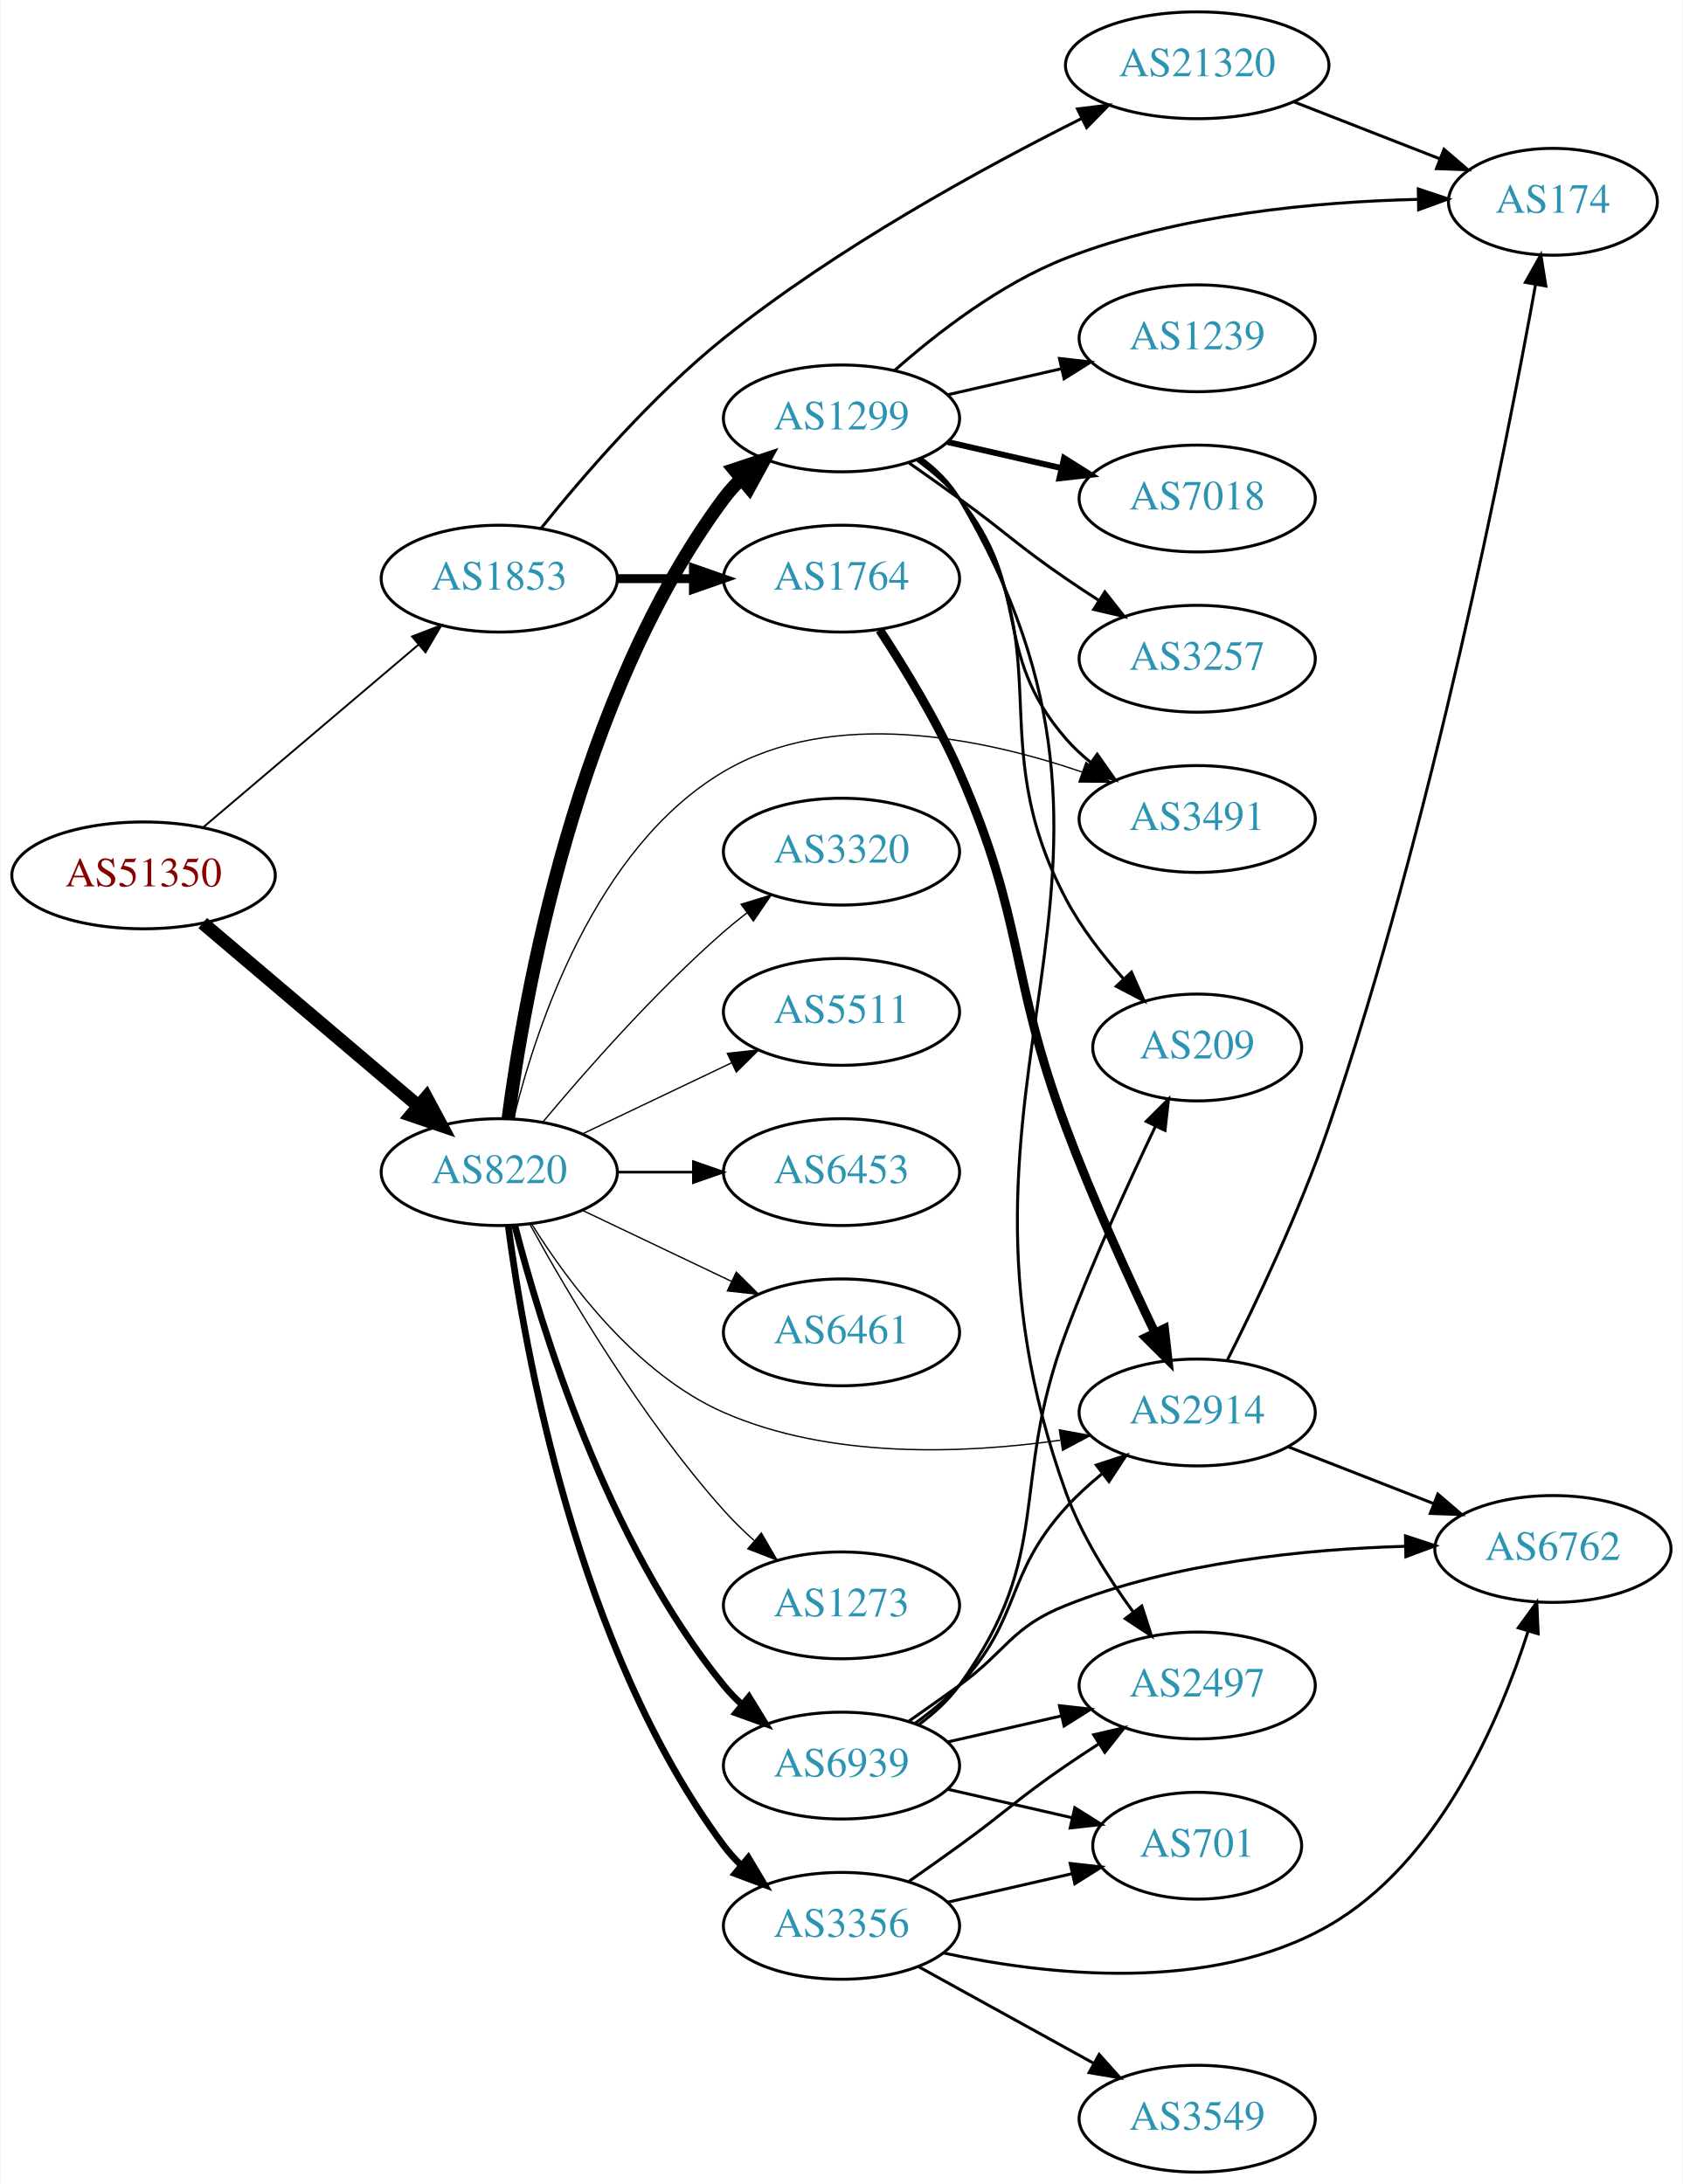
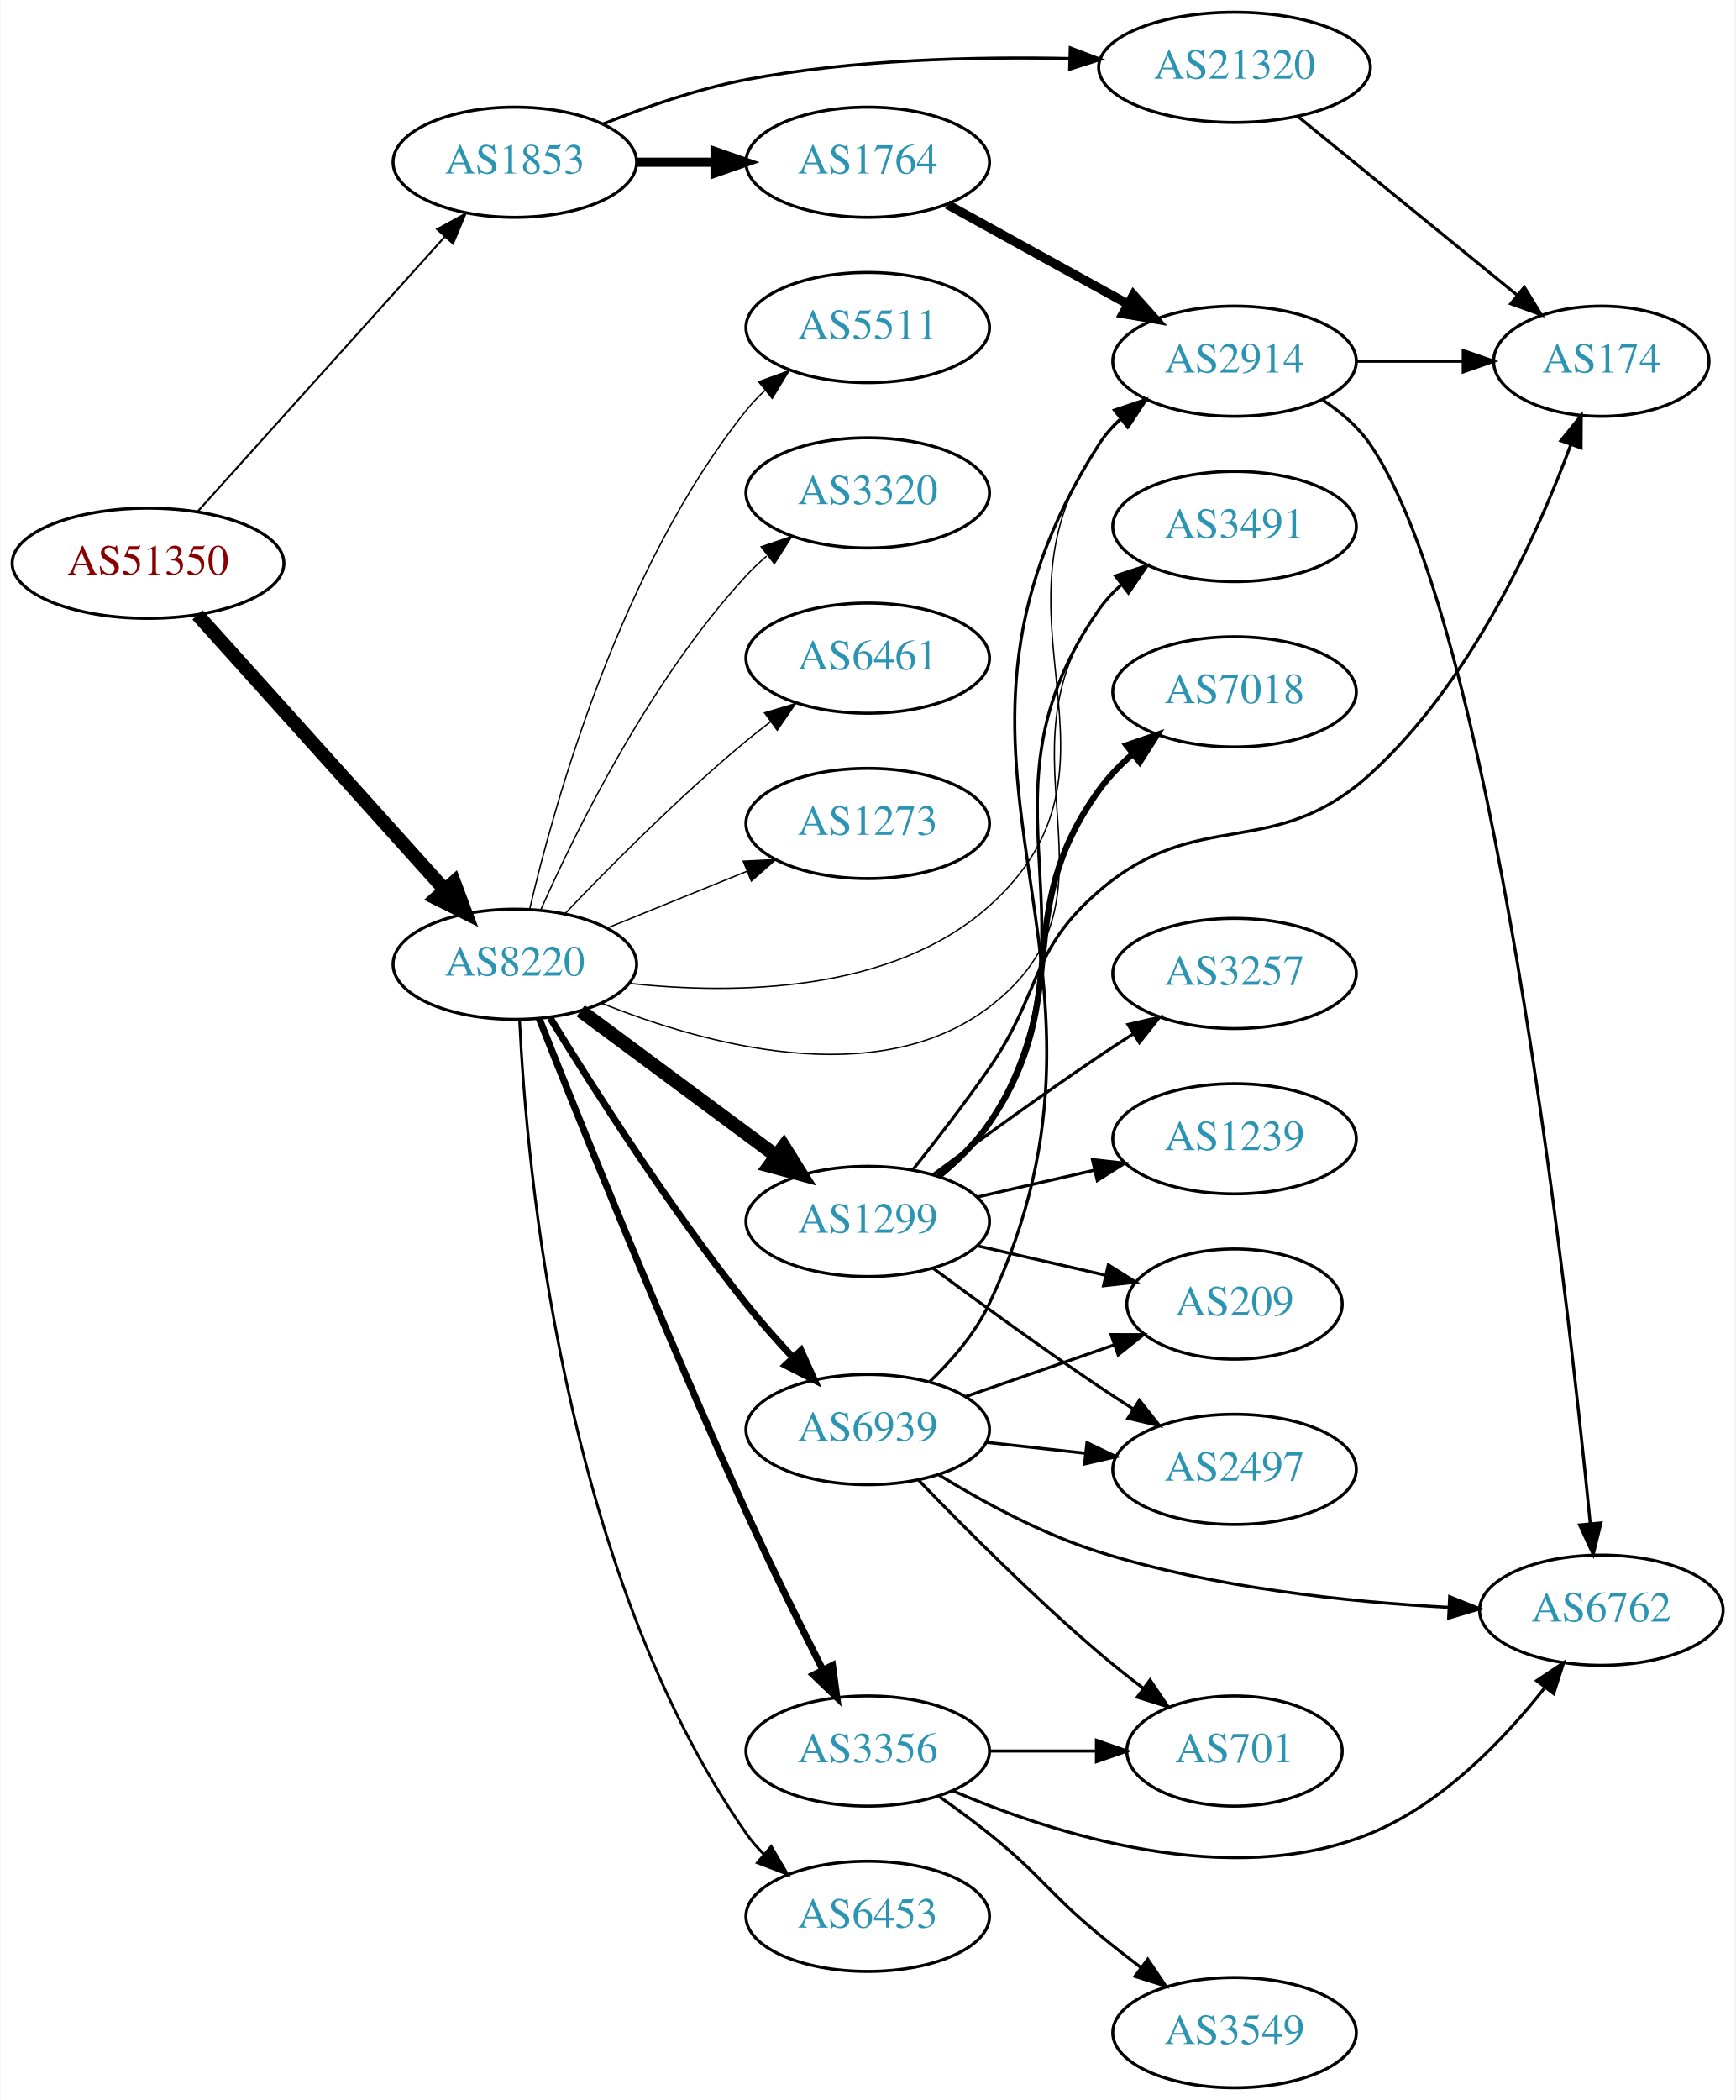
- <svg xmlns="http://www.w3.org/2000/svg" xmlns:xlink="http://www.w3.org/1999/xlink" width="567pt" height="736pt" viewBox="0.00 0.00 566.66 736.00">
-   <g id="graph0" class="graph" transform="scale(1 1) rotate(0) translate(4 732)">
-     <polygon fill="white" stroke="none" points="-4,4 -4,-732 562.663,-732 562.663,4 -4,4" />
+ <svg xmlns="http://www.w3.org/2000/svg" xmlns:xlink="http://www.w3.org/1999/xlink" width="567pt" height="686pt" viewBox="0.00 0.00 566.66 686.00">
+   <g id="graph0" class="graph" transform="scale(1 1) rotate(0) translate(4 682)">
+     <polygon fill="white" stroke="none" points="-4,4 -4,-682 562.663,-682 562.663,4 -4,4" />
    <g id="node1" class="node">
      <g id="a_node1">
        <a xlink:href="/asn/51350" xlink:title="AS51350 ~ Fachhochschule Technikum Wien [AT]">
-           <ellipse fill="#ffffff" stroke="black" cx="44.196" cy="-437" rx="44.393" ry="18" />
-           <text text-anchor="middle" x="44.196" y="-433.3" font-family="Times,serif" font-size="14.00" fill="#880000">AS51350</text>
+           <ellipse fill="#ffffff" stroke="black" cx="44.196" cy="-498" rx="44.393" ry="18" />
+           <text text-anchor="middle" x="44.196" y="-494.3" font-family="Times,serif" font-size="14.00" fill="#880000">AS51350</text>
        </a>
      </g>
    </g>
    <g id="node2" class="node">
      <g id="a_node2">
        <a xlink:href="/asn/1853" xlink:title="AS1853 ~ ACOnet Backbone [AT]">
-           <ellipse fill="#ffffff" stroke="black" cx="164.039" cy="-537" rx="39.794" ry="18" />
-           <text text-anchor="middle" x="164.039" y="-533.3" font-family="Times,serif" font-size="14.00" fill="#2c94b3">AS1853</text>
+           <ellipse fill="#ffffff" stroke="black" cx="164.039" cy="-629" rx="39.794" ry="18" />
+           <text text-anchor="middle" x="164.039" y="-625.3" font-family="Times,serif" font-size="14.00" fill="#2c94b3">AS1853</text>
        </a>
      </g>
    </g>
    <g id="edge1" class="edge">
-       <path fill="none" stroke="black" stroke-width="0.643" d="M64.129,-453.067C83.831,-469.785 114.826,-496.087 136.864,-514.789" />
-       <polygon fill="black" stroke="black" stroke-width="0.643" points="134.651,-517.501 144.541,-521.303 139.181,-512.164 134.651,-517.501" />
+       <path fill="none" stroke="black" stroke-width="0.643" d="M60.361,-514.858C80.867,-537.653 117.571,-578.456 141.089,-604.6" />
+       <polygon fill="black" stroke="black" stroke-width="0.643" points="138.642,-607.113 147.932,-612.207 143.846,-602.432 138.642,-607.113" />
    </g>
    <g id="node3" class="node">
      <g id="a_node3">
        <a xlink:href="/asn/8220" xlink:title="AS8220 ~ COLT [GB]">
-           <ellipse fill="#ffffff" stroke="black" cx="164.039" cy="-337" rx="39.794" ry="18" />
-           <text text-anchor="middle" x="164.039" y="-333.3" font-family="Times,serif" font-size="14.00" fill="#2c94b3">AS8220</text>
+           <ellipse fill="#ffffff" stroke="black" cx="164.039" cy="-367" rx="39.794" ry="18" />
+           <text text-anchor="middle" x="164.039" y="-363.3" font-family="Times,serif" font-size="14.00" fill="#2c94b3">AS8220</text>
        </a>
      </g>
    </g>
    <g id="edge2" class="edge">
-       <path fill="none" stroke="black" stroke-width="4.5" d="M64.129,-420.933C83.831,-404.215 114.826,-377.913 136.864,-359.211" />
-       <polygon fill="black" stroke="black" stroke-width="4.5" points="139.464,-362.17 144.541,-352.697 134.368,-356.165 139.464,-362.17" />
+       <path fill="none" stroke="black" stroke-width="4.5" d="M60.361,-481.142C80.867,-458.347 117.571,-417.544 141.089,-391.4" />
+       <polygon fill="black" stroke="black" stroke-width="4.5" points="144.172,-393.861 147.932,-383.793 138.317,-388.594 144.172,-393.861" />
    </g>
    <g id="node4" class="node">
      <g id="a_node4">
        <a xlink:href="/asn/1764" xlink:title="AS1764 ~ NEXTLAYER-AS [AT]">
-           <ellipse fill="#ffffff" stroke="black" cx="279.332" cy="-537" rx="39.794" ry="18" />
-           <text text-anchor="middle" x="279.332" y="-533.3" font-family="Times,serif" font-size="14.00" fill="#2c94b3">AS1764</text>
+           <ellipse fill="#ffffff" stroke="black" cx="279.332" cy="-629" rx="39.794" ry="18" />
+           <text text-anchor="middle" x="279.332" y="-625.3" font-family="Times,serif" font-size="14.00" fill="#2c94b3">AS1764</text>
        </a>
      </g>
    </g>
    <g id="edge3" class="edge">
-       <path fill="none" stroke="black" stroke-width="3" d="M203.711,-537C211.914,-537 220.678,-537 229.21,-537" />
-       <polygon fill="black" stroke="black" stroke-width="3" points="229.449,-540.5 239.449,-537 229.449,-533.5 229.449,-540.5" />
+       <path fill="none" stroke="black" stroke-width="3" d="M203.711,-629C211.914,-629 220.678,-629 229.21,-629" />
+       <polygon fill="black" stroke="black" stroke-width="3" points="229.449,-632.5 239.449,-629 229.449,-625.5 229.449,-632.5" />
    </g>
    <g id="node5" class="node">
      <g id="a_node5">
        <a xlink:href="/asn/21320" xlink:title="AS21320 ~ GEANT Vereniging [EU]">
-           <ellipse fill="#ffffff" stroke="black" cx="399.174" cy="-710" rx="44.393" ry="18" />
-           <text text-anchor="middle" x="399.174" y="-706.3" font-family="Times,serif" font-size="14.00" fill="#2c94b3">AS21320</text>
+           <ellipse fill="#ffffff" stroke="black" cx="399.174" cy="-660" rx="44.393" ry="18" />
+           <text text-anchor="middle" x="399.174" y="-656.3" font-family="Times,serif" font-size="14.00" fill="#2c94b3">AS21320</text>
        </a>
      </g>
    </g>
    <g id="edge4" class="edge">
-       <path fill="none" stroke="black" d="M178.066,-553.902C192.046,-571.328 215.52,-598.615 239.685,-618 277.682,-648.48 326.918,-675.409 360.36,-692.132" />
-       <polygon fill="black" stroke="black" points="358.835,-695.282 369.35,-696.573 361.934,-689.006 358.835,-695.282" />
+       <path fill="none" stroke="black" d="M192.795,-641.455C206.596,-647.019 223.704,-652.99 239.685,-656 274.436,-662.545 314.225,-663.528 345.242,-662.883" />
+       <polygon fill="black" stroke="black" points="345.503,-666.377 355.405,-662.608 345.313,-659.38 345.503,-666.377" />
    </g>
    <g id="node6" class="node">
      <g id="a_node6">
        <a xlink:href="/asn/2914" xlink:title="AS2914 ~ NTT America, Inc. [US]">
-           <ellipse fill="#ffffff" stroke="black" cx="399.174" cy="-256" rx="39.794" ry="18" />
-           <text text-anchor="middle" x="399.174" y="-252.3" font-family="Times,serif" font-size="14.00" fill="#2c94b3">AS2914</text>
-         </a>
-       </g>
-     </g>
-     <g id="edge16" class="edge">
-       <path fill="none" stroke="black" stroke-width="0.45" d="M175.005,-319.438C187.308,-299.751 210.26,-268.897 239.685,-256 275.387,-240.351 320.11,-242.022 352.937,-246.636" />
-       <polygon fill="black" stroke="black" stroke-width="0.45" points="352.733,-250.146 363.151,-248.219 353.805,-243.229 352.733,-250.146" />
+           <ellipse fill="#ffffff" stroke="black" cx="399.174" cy="-564" rx="39.794" ry="18" />
+           <text text-anchor="middle" x="399.174" y="-560.3" font-family="Times,serif" font-size="14.00" fill="#2c94b3">AS2914</text>
+         </a>
+       </g>
+     </g>
+     <g id="edge15" class="edge">
+       <path fill="none" stroke="black" stroke-width="0.45" d="M201.503,-360.75C236.061,-357.045 287.267,-357.634 318.978,-386 370.399,-431.997 314.717,-480.973 354.978,-537 356.991,-539.801 359.393,-542.375 362.019,-544.726" />
+       <polygon fill="black" stroke="black" stroke-width="0.45" points="360.328,-547.839 370.403,-551.117 364.571,-542.271 360.328,-547.839" />
    </g>
    <g id="node9" class="node">
      <g id="a_node9">
        <a xlink:href="/asn/3356" xlink:title="AS3356 ~ Level 3 Parent, LLC [US]">
-           <ellipse fill="#ffffff" stroke="black" cx="279.332" cy="-83" rx="39.794" ry="18" />
-           <text text-anchor="middle" x="279.332" y="-79.3" font-family="Times,serif" font-size="14.00" fill="#2c94b3">AS3356</text>
+           <ellipse fill="#ffffff" stroke="black" cx="279.332" cy="-110" rx="39.794" ry="18" />
+           <text text-anchor="middle" x="279.332" y="-106.3" font-family="Times,serif" font-size="14.00" fill="#2c94b3">AS3356</text>
        </a>
      </g>
    </g>
    <g id="edge8" class="edge">
-       <path fill="none" stroke="black" stroke-width="2.25" d="M167.045,-319.03C172.377,-278.186 190.055,-176.75 239.685,-110 241.425,-107.66 243.429,-105.449 245.59,-103.375" />
-       <polygon fill="black" stroke="black" stroke-width="2.25" points="247.95,-105.964 253.386,-96.87 243.465,-100.589 247.95,-105.964" />
+       <path fill="none" stroke="black" stroke-width="2.25" d="M171.975,-349.305C184.74,-316.988 213.089,-246.368 239.685,-188 247.55,-170.74 256.992,-151.656 264.575,-136.685" />
+       <polygon fill="black" stroke="black" stroke-width="2.25" points="267.832,-138 269.254,-127.501 261.595,-134.822 267.832,-138" />
    </g>
    <g id="node10" class="node">
      <g id="a_node10">
        <a xlink:href="/asn/1299" xlink:title="AS1299 ~ Telia Carrier [EU]">
-           <ellipse fill="#ffffff" stroke="black" cx="279.332" cy="-591" rx="39.794" ry="18" />
-           <text text-anchor="middle" x="279.332" y="-587.3" font-family="Times,serif" font-size="14.00" fill="#2c94b3">AS1299</text>
+           <ellipse fill="#ffffff" stroke="black" cx="279.332" cy="-283" rx="39.794" ry="18" />
+           <text text-anchor="middle" x="279.332" y="-279.3" font-family="Times,serif" font-size="14.00" fill="#2c94b3">AS1299</text>
        </a>
      </g>
    </g>
    <g id="edge9" class="edge">
-       <path fill="none" stroke="black" stroke-width="4.5" d="M167.045,-354.97C172.377,-395.814 190.055,-497.25 239.685,-564 241.425,-566.34 243.429,-568.551 245.59,-570.625" />
-       <polygon fill="black" stroke="black" stroke-width="4.5" points="243.185,-573.746 253.386,-577.13 248.23,-567.7 243.185,-573.746" />
+       <path fill="none" stroke="black" stroke-width="4.5" d="M185.555,-351.788C203.409,-338.55 229.482,-319.219 249.445,-304.417" />
+       <polygon fill="black" stroke="black" stroke-width="4.5" points="251.897,-307.501 257.585,-298.382 247.207,-301.175 251.897,-307.501" />
    </g>
    <g id="node11" class="node">
      <g id="a_node11">
-         <a xlink:href="/asn/3320" xlink:title="AS3320 ~ DTAG [DE]">
-           <ellipse fill="#ffffff" stroke="black" cx="279.332" cy="-445" rx="39.794" ry="18" />
-           <text text-anchor="middle" x="279.332" y="-441.3" font-family="Times,serif" font-size="14.00" fill="#2c94b3">AS3320</text>
+         <a xlink:href="/asn/6453" xlink:title="AS6453 ~ TATA COMMUNICATIONS (AMERICA) INC [US]">
+           <ellipse fill="#ffffff" stroke="black" cx="279.332" cy="-56" rx="39.794" ry="18" />
+           <text text-anchor="middle" x="279.332" y="-52.3" font-family="Times,serif" font-size="14.00" fill="#2c94b3">AS6453</text>
        </a>
      </g>
    </g>
    <g id="edge10" class="edge">
-       <path fill="none" stroke="black" stroke-width="0.45" d="M178.669,-353.817C192.951,-370.929 216.498,-397.745 239.685,-418 242.151,-420.154 244.789,-422.294 247.487,-424.372" />
-       <polygon fill="black" stroke="black" stroke-width="0.45" points="245.512,-427.264 255.641,-430.37 249.66,-421.625 245.512,-427.264" />
+       <path fill="none" stroke="black" stroke-width="0.9" d="M165.577,-348.937C167.826,-301.182 179.463,-169.348 239.685,-83 241.353,-80.608 243.305,-78.36 245.43,-76.26" />
+       <polygon fill="black" stroke="black" stroke-width="0.9" points="247.795,-78.844 253.159,-69.707 243.268,-73.505 247.795,-78.844" />
    </g>
    <g id="node12" class="node">
      <g id="a_node12">
        <a xlink:href="/asn/5511" xlink:title="AS5511 ~ Orange S.A. [FR]">
-           <ellipse fill="#ffffff" stroke="black" cx="279.332" cy="-391" rx="39.794" ry="18" />
-           <text text-anchor="middle" x="279.332" y="-387.3" font-family="Times,serif" font-size="14.00" fill="#2c94b3">AS5511</text>
+           <ellipse fill="#ffffff" stroke="black" cx="279.332" cy="-575" rx="39.794" ry="18" />
+           <text text-anchor="middle" x="279.332" y="-571.3" font-family="Times,serif" font-size="14.00" fill="#2c94b3">AS5511</text>
        </a>
      </g>
    </g>
    <g id="edge11" class="edge">
-       <path fill="none" stroke="black" stroke-width="0.45" d="M192.175,-349.934C207.169,-357.081 225.99,-366.052 242.213,-373.785" />
-       <polygon fill="black" stroke="black" stroke-width="0.45" points="240.884,-377.028 251.417,-378.171 243.895,-370.709 240.884,-377.028" />
+       <path fill="none" stroke="black" stroke-width="0.45" d="M168.855,-384.923C176.942,-419.539 198.529,-496.695 239.685,-548 241.51,-550.274 243.575,-552.439 245.778,-554.479" />
+       <polygon fill="black" stroke="black" stroke-width="0.45" points="243.698,-557.299 253.654,-560.922 248.13,-551.882 243.698,-557.299" />
    </g>
    <g id="node13" class="node">
      <g id="a_node13">
-         <a xlink:href="/asn/6453" xlink:title="AS6453 ~ TATA COMMUNICATIONS (AMERICA) INC [US]">
-           <ellipse fill="#ffffff" stroke="black" cx="279.332" cy="-337" rx="39.794" ry="18" />
-           <text text-anchor="middle" x="279.332" y="-333.3" font-family="Times,serif" font-size="14.00" fill="#2c94b3">AS6453</text>
+         <a xlink:href="/asn/3320" xlink:title="AS3320 ~ DTAG [DE]">
+           <ellipse fill="#ffffff" stroke="black" cx="279.332" cy="-521" rx="39.794" ry="18" />
+           <text text-anchor="middle" x="279.332" y="-517.3" font-family="Times,serif" font-size="14.00" fill="#2c94b3">AS3320</text>
        </a>
      </g>
    </g>
    <g id="edge12" class="edge">
-       <path fill="none" stroke="black" stroke-width="0.9" d="M203.711,-337C211.914,-337 220.678,-337 229.21,-337" />
-       <polygon fill="black" stroke="black" stroke-width="0.9" points="229.449,-340.5 239.449,-337 229.449,-333.5 229.449,-340.5" />
+       <path fill="none" stroke="black" stroke-width="0.45" d="M172.606,-384.996C184.226,-411.143 208.435,-460.197 239.685,-494 241.717,-496.197 243.956,-498.318 246.303,-500.339" />
+       <polygon fill="black" stroke="black" stroke-width="0.45" points="244.515,-503.384 254.548,-506.791 248.83,-497.872 244.515,-503.384" />
    </g>
    <g id="node14" class="node">
      <g id="a_node14">
        <a xlink:href="/asn/6461" xlink:title="AS6461 ~ Zayo Bandwidth [US]">
-           <ellipse fill="#ffffff" stroke="black" cx="279.332" cy="-283" rx="39.794" ry="18" />
-           <text text-anchor="middle" x="279.332" y="-279.3" font-family="Times,serif" font-size="14.00" fill="#2c94b3">AS6461</text>
+           <ellipse fill="#ffffff" stroke="black" cx="279.332" cy="-467" rx="39.794" ry="18" />
+           <text text-anchor="middle" x="279.332" y="-463.3" font-family="Times,serif" font-size="14.00" fill="#2c94b3">AS6461</text>
        </a>
      </g>
    </g>
    <g id="edge13" class="edge">
-       <path fill="none" stroke="black" stroke-width="0.45" d="M192.175,-324.066C207.169,-316.919 225.99,-307.948 242.213,-300.215" />
-       <polygon fill="black" stroke="black" stroke-width="0.45" points="243.895,-303.291 251.417,-295.829 240.884,-296.972 243.895,-303.291" />
+       <path fill="none" stroke="black" stroke-width="0.45" d="M180.344,-383.455C194.957,-398.796 217.913,-421.956 239.685,-440 242.206,-442.089 244.882,-444.184 247.604,-446.233" />
+       <polygon fill="black" stroke="black" stroke-width="0.45" points="245.65,-449.139 255.797,-452.187 249.765,-443.477 245.65,-449.139" />
    </g>
    <g id="node15" class="node">
      <g id="a_node15">
        <a xlink:href="/asn/6939" xlink:title="AS6939 ~ Hurricane Electric LLC [US]">
-           <ellipse fill="#ffffff" stroke="black" cx="279.332" cy="-137" rx="39.794" ry="18" />
-           <text text-anchor="middle" x="279.332" y="-133.3" font-family="Times,serif" font-size="14.00" fill="#2c94b3">AS6939</text>
+           <ellipse fill="#ffffff" stroke="black" cx="279.332" cy="-215" rx="39.794" ry="18" />
+           <text text-anchor="middle" x="279.332" y="-211.3" font-family="Times,serif" font-size="14.00" fill="#2c94b3">AS6939</text>
        </a>
      </g>
    </g>
    <g id="edge14" class="edge">
-       <path fill="none" stroke="black" stroke-width="2.25" d="M169.259,-319.095C177.849,-285.648 199.99,-212.671 239.685,-164 241.528,-161.74 243.606,-159.587 245.819,-157.554" />
-       <polygon fill="black" stroke="black" stroke-width="2.25" points="248.169,-160.154 253.712,-151.125 243.748,-154.726 248.169,-160.154" />
+       <path fill="none" stroke="black" stroke-width="2.25" d="M175.584,-349.461C189.338,-327.047 214.613,-287.392 239.685,-256 244.386,-250.115 249.755,-244.061 254.965,-238.472" />
+       <polygon fill="black" stroke="black" stroke-width="2.25" points="257.531,-240.853 261.894,-231.198 252.462,-236.025 257.531,-240.853" />
    </g>
    <g id="node16" class="node">
      <g id="a_node16">
-         <a xlink:href="/asn/1273" xlink:title="AS1273 ~ Vodafone Group PLC [EU]">
-           <ellipse fill="#ffffff" stroke="black" cx="279.332" cy="-191" rx="39.794" ry="18" />
-           <text text-anchor="middle" x="279.332" y="-187.3" font-family="Times,serif" font-size="14.00" fill="#2c94b3">AS1273</text>
-         </a>
-       </g>
-     </g>
-     <g id="edge15" class="edge">
-       <path fill="none" stroke="black" stroke-width="0.45" d="M174.442,-319.253C187.342,-295.804 212.093,-253.865 239.685,-223 242.773,-219.546 246.246,-216.146 249.811,-212.926" />
-       <polygon fill="black" stroke="black" stroke-width="0.45" points="252.328,-215.379 257.647,-206.216 247.775,-210.062 252.328,-215.379" />
+         <a xlink:href="/asn/3491" xlink:title="AS3491 ~ PCCW Global, Inc. [US]">
+           <ellipse fill="#ffffff" stroke="black" cx="399.174" cy="-510" rx="39.794" ry="18" />
+           <text text-anchor="middle" x="399.174" y="-506.3" font-family="Times,serif" font-size="14.00" fill="#2c94b3">AS3491</text>
+         </a>
+       </g>
+     </g>
+     <g id="edge16" class="edge">
+       <path fill="none" stroke="black" stroke-width="0.45" d="M192.31,-354.323C225.709,-340.888 282.348,-325.135 318.978,-353 366.693,-389.298 319.119,-434.954 354.978,-483 357.226,-486.012 359.918,-488.768 362.845,-491.271" />
+       <polygon fill="black" stroke="black" stroke-width="0.45" points="360.877,-494.168 370.997,-497.302 365.04,-488.541 360.877,-494.168" />
    </g>
    <g id="node17" class="node">
      <g id="a_node17">
-         <a xlink:href="/asn/3491" xlink:title="AS3491 ~ PCCW Global, Inc. [US]">
-           <ellipse fill="#ffffff" stroke="black" cx="399.174" cy="-456" rx="39.794" ry="18" />
-           <text text-anchor="middle" x="399.174" y="-452.3" font-family="Times,serif" font-size="14.00" fill="#2c94b3">AS3491</text>
+         <a xlink:href="/asn/1273" xlink:title="AS1273 ~ Vodafone Group PLC [EU]">
+           <ellipse fill="#ffffff" stroke="black" cx="279.332" cy="-413" rx="39.794" ry="18" />
+           <text text-anchor="middle" x="279.332" y="-409.3" font-family="Times,serif" font-size="14.00" fill="#2c94b3">AS1273</text>
        </a>
      </g>
    </g>
    <g id="edge17" class="edge">
-       <path fill="none" stroke="black" stroke-width="0.45" d="M168.861,-355.101C176.388,-385.606 196.316,-446.423 239.685,-472 276.435,-493.673 326.448,-483.414 360.393,-471.839" />
-       <polygon fill="black" stroke="black" stroke-width="0.45" points="361.723,-475.08 369.948,-468.402 359.353,-468.493 361.723,-475.08" />
+       <path fill="none" stroke="black" stroke-width="0.45" d="M194.214,-378.846C208.09,-384.48 224.867,-391.292 239.776,-397.346" />
+       <polygon fill="black" stroke="black" stroke-width="0.45" points="238.673,-400.675 249.255,-401.194 241.306,-394.189 238.673,-400.675" />
    </g>
    <g id="edge5" class="edge">
-       <path fill="none" stroke="black" stroke-width="3" d="M292.214,-519.694C300.565,-506.945 311.533,-488.948 318.978,-472 341.374,-421.021 335.512,-404.168 354.978,-352 363.847,-328.233 375.797,-302.016 384.88,-282.994" />
-       <polygon fill="black" stroke="black" stroke-width="3" points="388.145,-284.28 389.337,-273.753 381.84,-281.239 388.145,-284.28" />
+       <path fill="none" stroke="black" stroke-width="3" d="M305.323,-615.215C322.509,-605.736 345.537,-593.034 364.36,-582.651" />
+       <polygon fill="black" stroke="black" stroke-width="3" points="366.153,-585.66 373.219,-577.765 362.772,-579.53 366.153,-585.66" />
+     </g>
+     <g id="node7" class="node">
+       <g id="a_node7">
+         <a xlink:href="/asn/174" xlink:title="AS174 ~ Cogent Communications [US]">
+           <ellipse fill="#ffffff" stroke="black" cx="519.017" cy="-564" rx="35.194" ry="18" />
+           <text text-anchor="middle" x="519.017" y="-560.3" font-family="Times,serif" font-size="14.00" fill="#2c94b3">AS174</text>
+         </a>
+       </g>
+     </g>
+     <g id="edge28" class="edge">
+       <path fill="none" stroke="black" d="M419.898,-643.932C439.536,-627.934 469.804,-603.276 491.528,-585.579" />
+       <polygon fill="black" stroke="black" points="493.854,-588.199 499.396,-579.169 489.432,-582.772 493.854,-588.199" />
+     </g>
+     <g id="edge6" class="edge">
+       <path fill="none" stroke="black" d="M439.087,-564C450.174,-564 462.333,-564 473.715,-564" />
+       <polygon fill="black" stroke="black" points="473.897,-567.5 483.897,-564 473.897,-560.5 473.897,-567.5" />
    </g>
    <g id="node8" class="node">
      <g id="a_node8">
-         <a xlink:href="/asn/174" xlink:title="AS174 ~ Cogent Communications [US]">
-           <ellipse fill="#ffffff" stroke="black" cx="519.017" cy="-664" rx="35.194" ry="18" />
-           <text text-anchor="middle" x="519.017" y="-660.3" font-family="Times,serif" font-size="14.00" fill="#2c94b3">AS174</text>
-         </a>
-       </g>
-     </g>
-     <g id="edge29" class="edge">
-       <path fill="none" stroke="black" d="M431.754,-697.673C446.885,-691.766 465.107,-684.654 480.897,-678.49" />
-       <polygon fill="black" stroke="black" points="482.322,-681.691 490.365,-674.794 479.776,-675.17 482.322,-681.691" />
-     </g>
-     <g id="node7" class="node">
-       <g id="a_node7">
        <a xlink:href="/asn/6762" xlink:title="AS6762 ~ TELECOM ITALIA SPARKLE S.p.A. [IT]">
-           <ellipse fill="#ffffff" stroke="black" cx="519.017" cy="-210" rx="39.794" ry="18" />
-           <text text-anchor="middle" x="519.017" y="-206.3" font-family="Times,serif" font-size="14.00" fill="#2c94b3">AS6762</text>
-         </a>
-       </g>
-     </g>
-     <g id="edge6" class="edge">
-       <path fill="none" stroke="black" d="M429.911,-244.392C444.704,-238.618 462.782,-231.561 478.703,-225.346" />
-       <polygon fill="black" stroke="black" points="480.247,-228.501 488.29,-221.604 477.701,-221.98 480.247,-228.501" />
+           <ellipse fill="#ffffff" stroke="black" cx="519.017" cy="-156" rx="39.794" ry="18" />
+           <text text-anchor="middle" x="519.017" y="-152.3" font-family="Times,serif" font-size="14.00" fill="#2c94b3">AS6762</text>
+         </a>
+       </g>
    </g>
    <g id="edge7" class="edge">
-       <path fill="none" stroke="black" d="M409.326,-273.641C418.868,-292.596 433.75,-323.806 443.37,-352 478.274,-454.293 503.155,-580.789 513.152,-636.011" />
-       <polygon fill="black" stroke="black" points="509.746,-636.849 514.951,-646.077 516.637,-635.617 509.746,-636.849" />
-     </g>
-     <g id="edge27" class="edge">
-       <path fill="none" stroke="black" d="M313.714,-73.859C348.515,-66.314 403.447,-60.157 443.37,-83 480.466,-104.225 500.939,-151.856 510.684,-182.374" />
-       <polygon fill="black" stroke="black" points="507.35,-183.44 513.587,-192.005 514.052,-181.421 507.35,-183.44" />
-     </g>
-     <g id="node20" class="node">
-       <g id="a_node20">
-         <a xlink:href="/asn/2497" xlink:title="AS2497 ~ Internet Initiative Japan Inc. [JP]">
-           <ellipse fill="#ffffff" stroke="black" cx="399.174" cy="-164" rx="39.794" ry="18" />
-           <text text-anchor="middle" x="399.174" y="-160.3" font-family="Times,serif" font-size="14.00" fill="#2c94b3">AS2497</text>
-         </a>
-       </g>
-     </g>
-     <g id="edge28" class="edge">
-       <path fill="none" stroke="black" d="M302.089,-98.009C307.623,-101.879 313.542,-106.064 318.978,-110 335.178,-121.729 338.483,-125.689 354.978,-137 358.506,-139.419 362.244,-141.889 365.985,-144.302" />
-       <polygon fill="black" stroke="black" points="364.307,-147.382 374.626,-149.784 368.057,-141.472 364.307,-147.382" />
+       <path fill="none" stroke="black" d="M428.111,-551.234C433.921,-547.408 439.459,-542.682 443.37,-537 483.245,-479.066 507.713,-262.407 515.396,-184.297" />
+       <polygon fill="black" stroke="black" points="518.891,-184.516 516.368,-174.226 511.923,-183.843 518.891,-184.516" />
+     </g>
+     <g id="edge26" class="edge">
+       <path fill="none" stroke="black" d="M307.002,-97.045C340.12,-82.854 397.807,-64.424 443.37,-83 466.812,-92.557 486.892,-113.412 500.302,-130.394" />
+       <polygon fill="black" stroke="black" points="497.867,-132.975 506.69,-138.841 503.45,-128.753 497.867,-132.975" />
    </g>
    <g id="node23" class="node">
      <g id="a_node23">
+         <a xlink:href="/asn/3549" xlink:title="AS3549 ~ Level 3 Parent, LLC [US]">
+           <ellipse fill="#ffffff" stroke="black" cx="399.174" cy="-18" rx="39.794" ry="18" />
+           <text text-anchor="middle" x="399.174" y="-14.3" font-family="Times,serif" font-size="14.00" fill="#2c94b3">AS3549</text>
+         </a>
+       </g>
+     </g>
+     <g id="edge25" class="edge">
+       <path fill="none" stroke="black" d="M302.771,-95.07C308.18,-91.269 313.87,-87.096 318.978,-83 335.911,-69.422 338.235,-63.812 354.978,-50 359.298,-46.437 363.965,-42.786 368.581,-39.284" />
+       <polygon fill="black" stroke="black" points="370.822,-41.978 376.745,-33.194 366.637,-36.368 370.822,-41.978" />
+     </g>
+     <g id="node24" class="node">
+       <g id="a_node24">
        <a xlink:href="/asn/701" xlink:title="AS701 ~ UUNET [US]">
          <ellipse fill="#ffffff" stroke="black" cx="399.174" cy="-110" rx="35.194" ry="18" />
          <text text-anchor="middle" x="399.174" y="-106.3" font-family="Times,serif" font-size="14.00" fill="#2c94b3">AS701</text>
        </a>
      </g>
    </g>
-     <g id="edge25" class="edge">
-       <path fill="none" stroke="black" d="M315.051,-90.955C328.143,-93.955 343.166,-97.397 356.806,-100.522" />
-       <polygon fill="black" stroke="black" points="356.384,-104.016 366.914,-102.838 357.948,-97.193 356.384,-104.016" />
-     </g>
-     <g id="node24" class="node">
-       <g id="a_node24">
-         <a xlink:href="/asn/3549" xlink:title="AS3549 ~ Level 3 Parent, LLC [US]">
-           <ellipse fill="#ffffff" stroke="black" cx="399.174" cy="-18" rx="39.794" ry="18" />
-           <text text-anchor="middle" x="399.174" y="-14.3" font-family="Times,serif" font-size="14.00" fill="#2c94b3">AS3549</text>
-         </a>
-       </g>
-     </g>
-     <g id="edge26" class="edge">
-       <path fill="none" stroke="black" d="M305.323,-69.215C322.509,-59.736 345.537,-47.034 364.36,-36.651" />
-       <polygon fill="black" stroke="black" points="366.153,-39.66 373.219,-31.765 362.772,-33.53 366.153,-39.66" />
-     </g>
-     <g id="edge21" class="edge">
-       <path fill="none" stroke="black" d="M297.199,-607.139C311.415,-619.708 332.917,-636.415 354.978,-645 393.08,-659.828 439.683,-664.003 473.292,-664.809" />
-       <polygon fill="black" stroke="black" points="473.669,-668.315 483.72,-664.962 473.772,-661.316 473.669,-668.315" />
-     </g>
-     <g id="edge23" class="edge">
-       <path fill="none" stroke="black" d="M304.912,-576.844C310.007,-573.128 315.02,-568.799 318.978,-564 344.043,-533.606 329.144,-512.742 354.978,-483 357.443,-480.162 360.28,-477.523 363.297,-475.094" />
-       <polygon fill="black" stroke="black" points="365.484,-477.833 371.575,-469.164 361.408,-472.142 365.484,-477.833" />
+     <g id="edge27" class="edge">
+       <path fill="none" stroke="black" d="M319.244,-110C330.331,-110 342.491,-110 353.873,-110" />
+       <polygon fill="black" stroke="black" points="354.055,-113.5 364.055,-110 354.055,-106.5 354.055,-113.5" />
+     </g>
+     <g id="edge24" class="edge">
+       <path fill="none" stroke="black" d="M294.01,-299.8C301.61,-309.354 311.096,-321.644 318.978,-333 336.278,-357.924 331.983,-371.208 354.978,-391 387.389,-418.895 411.673,-400.297 443.37,-429 476.367,-458.879 497.983,-506.867 509.087,-536.855" />
+       <polygon fill="black" stroke="black" points="505.794,-538.04 512.451,-546.282 512.387,-535.687 505.794,-538.04" />
+     </g>
+     <g id="edge20" class="edge">
+       <path fill="none" stroke="black" d="M303.282,-297.787C309.194,-302.616 315.003,-308.445 318.978,-315 358.575,-380.293 311.131,-420.481 354.978,-483 356.959,-485.824 359.338,-488.414 361.949,-490.776" />
+       <polygon fill="black" stroke="black" points="360.243,-493.878 370.31,-497.183 364.502,-488.322 360.243,-493.878" />
    </g>
    <g id="node18" class="node">
      <g id="a_node18">
-         <a xlink:href="/asn/209" xlink:title="AS209 ~ CenturyLink Communications, LLC [US]">
-           <ellipse fill="#ffffff" stroke="black" cx="399.174" cy="-379" rx="35.194" ry="18" />
-           <text text-anchor="middle" x="399.174" y="-375.3" font-family="Times,serif" font-size="14.00" fill="#2c94b3">AS209</text>
+         <a xlink:href="/asn/3257" xlink:title="AS3257 ~ GTT [DE]">
+           <ellipse fill="#ffffff" stroke="black" cx="399.174" cy="-364" rx="39.794" ry="18" />
+           <text text-anchor="middle" x="399.174" y="-360.3" font-family="Times,serif" font-size="14.00" fill="#2c94b3">AS3257</text>
        </a>
      </g>
    </g>
    <g id="edge18" class="edge">
-       <path fill="none" stroke="black" d="M305.491,-577.284C310.555,-573.545 315.411,-569.096 318.978,-564 354.592,-513.131 325.942,-483.89 354.978,-429 360.047,-419.418 367.26,-410.097 374.343,-402.15" />
-       <polygon fill="black" stroke="black" points="377.031,-404.399 381.298,-394.702 371.915,-399.621 377.031,-404.399" />
+       <path fill="none" stroke="black" d="M300.662,-298.277C315.524,-309.304 336.269,-324.407 354.978,-337 358.527,-339.389 362.277,-341.839 366.026,-344.242" />
+       <polygon fill="black" stroke="black" points="364.352,-347.325 374.674,-349.712 368.094,-341.409 364.352,-347.325" />
    </g>
    <g id="node19" class="node">
      <g id="a_node19">
+         <a xlink:href="/asn/2497" xlink:title="AS2497 ~ Internet Initiative Japan Inc. [JP]">
+           <ellipse fill="#ffffff" stroke="black" cx="399.174" cy="-202" rx="39.794" ry="18" />
+           <text text-anchor="middle" x="399.174" y="-198.3" font-family="Times,serif" font-size="14.00" fill="#2c94b3">AS2497</text>
+         </a>
+       </g>
+     </g>
+     <g id="edge19" class="edge">
+       <path fill="none" stroke="black" d="M300.662,-267.723C315.524,-256.696 336.269,-241.593 354.978,-229 358.527,-226.611 362.277,-224.161 366.026,-221.758" />
+       <polygon fill="black" stroke="black" points="368.094,-224.591 374.674,-216.288 364.352,-218.675 368.094,-224.591" />
+     </g>
+     <g id="node20" class="node">
+       <g id="a_node20">
        <a xlink:href="/asn/1239" xlink:title="AS1239 ~ Sprint [US]">
-           <ellipse fill="#ffffff" stroke="black" cx="399.174" cy="-618" rx="39.794" ry="18" />
-           <text text-anchor="middle" x="399.174" y="-614.3" font-family="Times,serif" font-size="14.00" fill="#2c94b3">AS1239</text>
-         </a>
-       </g>
-     </g>
-     <g id="edge19" class="edge">
-       <path fill="none" stroke="black" d="M315.051,-598.955C327.051,-601.704 340.672,-604.825 353.364,-607.733" />
-       <polygon fill="black" stroke="black" points="352.767,-611.187 363.296,-610.009 354.33,-604.364 352.767,-611.187" />
-     </g>
-     <g id="edge20" class="edge">
-       <path fill="none" stroke="black" d="M306.086,-577.667C311.12,-573.909 315.812,-569.354 318.978,-564 395.198,-435.103 304.081,-369.831 354.978,-229 360.152,-214.682 369.106,-200.411 377.524,-188.904" />
-       <polygon fill="black" stroke="black" points="380.508,-190.764 383.786,-180.689 374.941,-186.52 380.508,-190.764" />
+           <ellipse fill="#ffffff" stroke="black" cx="399.174" cy="-310" rx="39.794" ry="18" />
+           <text text-anchor="middle" x="399.174" y="-306.3" font-family="Times,serif" font-size="14.00" fill="#2c94b3">AS1239</text>
+         </a>
+       </g>
+     </g>
+     <g id="edge21" class="edge">
+       <path fill="none" stroke="black" d="M315.051,-290.955C327.051,-293.704 340.672,-296.825 353.364,-299.733" />
+       <polygon fill="black" stroke="black" points="352.767,-303.187 363.296,-302.009 354.33,-296.364 352.767,-303.187" />
    </g>
    <g id="node21" class="node">
      <g id="a_node21">
-         <a xlink:href="/asn/7018" xlink:title="AS7018 ~ AT&amp;T Services, Inc. [US]">
-           <ellipse fill="#ffffff" stroke="black" cx="399.174" cy="-564" rx="39.794" ry="18" />
-           <text text-anchor="middle" x="399.174" y="-560.3" font-family="Times,serif" font-size="14.00" fill="#2c94b3">AS7018</text>
+         <a xlink:href="/asn/209" xlink:title="AS209 ~ CenturyLink Communications, LLC [US]">
+           <ellipse fill="#ffffff" stroke="black" cx="399.174" cy="-256" rx="35.194" ry="18" />
+           <text text-anchor="middle" x="399.174" y="-252.3" font-family="Times,serif" font-size="14.00" fill="#2c94b3">AS209</text>
        </a>
      </g>
    </g>
    <g id="edge22" class="edge">
-       <path fill="none" stroke="black" stroke-width="2" d="M315.051,-583.045C327.051,-580.296 340.672,-577.175 353.364,-574.267" />
-       <polygon fill="black" stroke="black" stroke-width="2" points="354.33,-577.636 363.296,-571.991 352.767,-570.813 354.33,-577.636" />
+       <path fill="none" stroke="black" d="M315.051,-275.045C328.143,-272.045 343.166,-268.604 356.806,-265.478" />
+       <polygon fill="black" stroke="black" points="357.948,-268.807 366.914,-263.162 356.384,-261.984 357.948,-268.807" />
    </g>
    <g id="node22" class="node">
      <g id="a_node22">
-         <a xlink:href="/asn/3257" xlink:title="AS3257 ~ GTT [DE]">
-           <ellipse fill="#ffffff" stroke="black" cx="399.174" cy="-510" rx="39.794" ry="18" />
-           <text text-anchor="middle" x="399.174" y="-506.3" font-family="Times,serif" font-size="14.00" fill="#2c94b3">AS3257</text>
-         </a>
-       </g>
-     </g>
-     <g id="edge24" class="edge">
-       <path fill="none" stroke="black" d="M302.089,-575.991C307.623,-572.121 313.542,-567.936 318.978,-564 335.178,-552.271 338.483,-548.311 354.978,-537 358.506,-534.581 362.244,-532.111 365.985,-529.698" />
-       <polygon fill="black" stroke="black" points="368.057,-532.528 374.626,-524.216 364.307,-526.618 368.057,-532.528" />
+         <a xlink:href="/asn/7018" xlink:title="AS7018 ~ AT&amp;T Services, Inc. [US]">
+           <ellipse fill="#ffffff" stroke="black" cx="399.174" cy="-456" rx="39.794" ry="18" />
+           <text text-anchor="middle" x="399.174" y="-452.3" font-family="Times,serif" font-size="14.00" fill="#2c94b3">AS7018</text>
+         </a>
+       </g>
+     </g>
+     <g id="edge23" class="edge">
+       <path fill="none" stroke="black" stroke-width="2" d="M302.43,-297.749C308.468,-302.648 314.557,-308.525 318.978,-315 347.747,-357.133 325.082,-382.659 354.978,-424 358.044,-428.24 361.839,-432.157 365.896,-435.69" />
+       <polygon fill="black" stroke="black" stroke-width="2" points="363.878,-438.556 373.899,-441.994 368.209,-433.057 363.878,-438.556" />
+     </g>
+     <g id="edge30" class="edge">
+       <path fill="none" stroke="black" d="M299.619,-230.689C306.879,-237.66 314.463,-246.449 318.978,-256 372.795,-369.829 287.056,-430.982 354.978,-537 356.839,-539.904 359.135,-542.55 361.691,-544.949" />
+       <polygon fill="black" stroke="black" points="359.928,-548.014 369.962,-551.416 364.24,-542.499 359.928,-548.014" />
    </g>
    <g id="edge32" class="edge">
-       <path fill="none" stroke="black" d="M304.085,-151.237C309.334,-155.002 314.623,-159.332 318.978,-164 340.192,-186.739 334.082,-200.968 354.978,-224 358.57,-227.959 362.718,-231.749 366.992,-235.247" />
-       <polygon fill="black" stroke="black" points="365.189,-238.275 375.255,-241.581 369.448,-232.719 365.189,-238.275" />
-     </g>
-     <g id="edge30" class="edge">
-       <path fill="none" stroke="black" d="M302.089,-152.009C307.623,-155.879 313.542,-160.064 318.978,-164 335.178,-175.729 336.403,-183.586 354.978,-191 391.398,-205.536 435.772,-209.935 469.027,-210.895" />
-       <polygon fill="black" stroke="black" points="469.343,-214.401 479.409,-211.094 469.478,-207.403 469.343,-214.401" />
+       <path fill="none" stroke="black" d="M302.547,-200.225C316.901,-191.421 336.32,-180.853 354.978,-175 392.149,-163.34 436.113,-158.715 469.016,-156.936" />
+       <polygon fill="black" stroke="black" points="469.462,-160.419 479.287,-156.454 469.134,-153.427 469.462,-160.419" />
    </g>
    <g id="edge31" class="edge">
-       <path fill="none" stroke="black" d="M305.366,-150.805C310.437,-154.539 315.327,-158.964 318.978,-164 351.415,-208.734 335.601,-231.253 354.978,-283 363.929,-306.903 375.969,-333.296 385.064,-352.349" />
-       <polygon fill="black" stroke="black" points="382.024,-354.104 389.52,-361.592 388.33,-351.064 382.024,-354.104" />
-     </g>
-     <g id="edge34" class="edge">
-       <path fill="none" stroke="black" d="M315.051,-144.955C327.051,-147.704 340.672,-150.825 353.364,-153.733" />
-       <polygon fill="black" stroke="black" points="352.767,-157.187 363.296,-156.009 354.33,-150.364 352.767,-157.187" />
+       <path fill="none" stroke="black" d="M317.942,-210.851C328.253,-209.713 339.57,-208.465 350.37,-207.274" />
+       <polygon fill="black" stroke="black" points="350.961,-210.73 360.517,-206.154 350.194,-203.772 350.961,-210.73" />
    </g>
    <g id="edge33" class="edge">
-       <path fill="none" stroke="black" d="M315.051,-129.045C328.143,-126.045 343.166,-122.604 356.806,-119.478" />
-       <polygon fill="black" stroke="black" points="357.948,-122.807 366.914,-117.162 356.384,-115.984 357.948,-122.807" />
+       <path fill="none" stroke="black" d="M311.293,-225.772C326.202,-230.959 344.22,-237.228 359.973,-242.709" />
+       <polygon fill="black" stroke="black" points="358.846,-246.023 369.441,-246.003 361.146,-239.411 358.846,-246.023" />
+     </g>
+     <g id="edge29" class="edge">
+       <path fill="none" stroke="black" d="M296.036,-198.389C310.742,-183.143 333.597,-160.227 354.978,-142 359.528,-138.121 364.506,-134.18 369.413,-130.45" />
+       <polygon fill="black" stroke="black" points="371.581,-133.199 377.515,-124.421 367.403,-127.583 371.581,-133.199" />
    </g>
  </g>
</svg>
